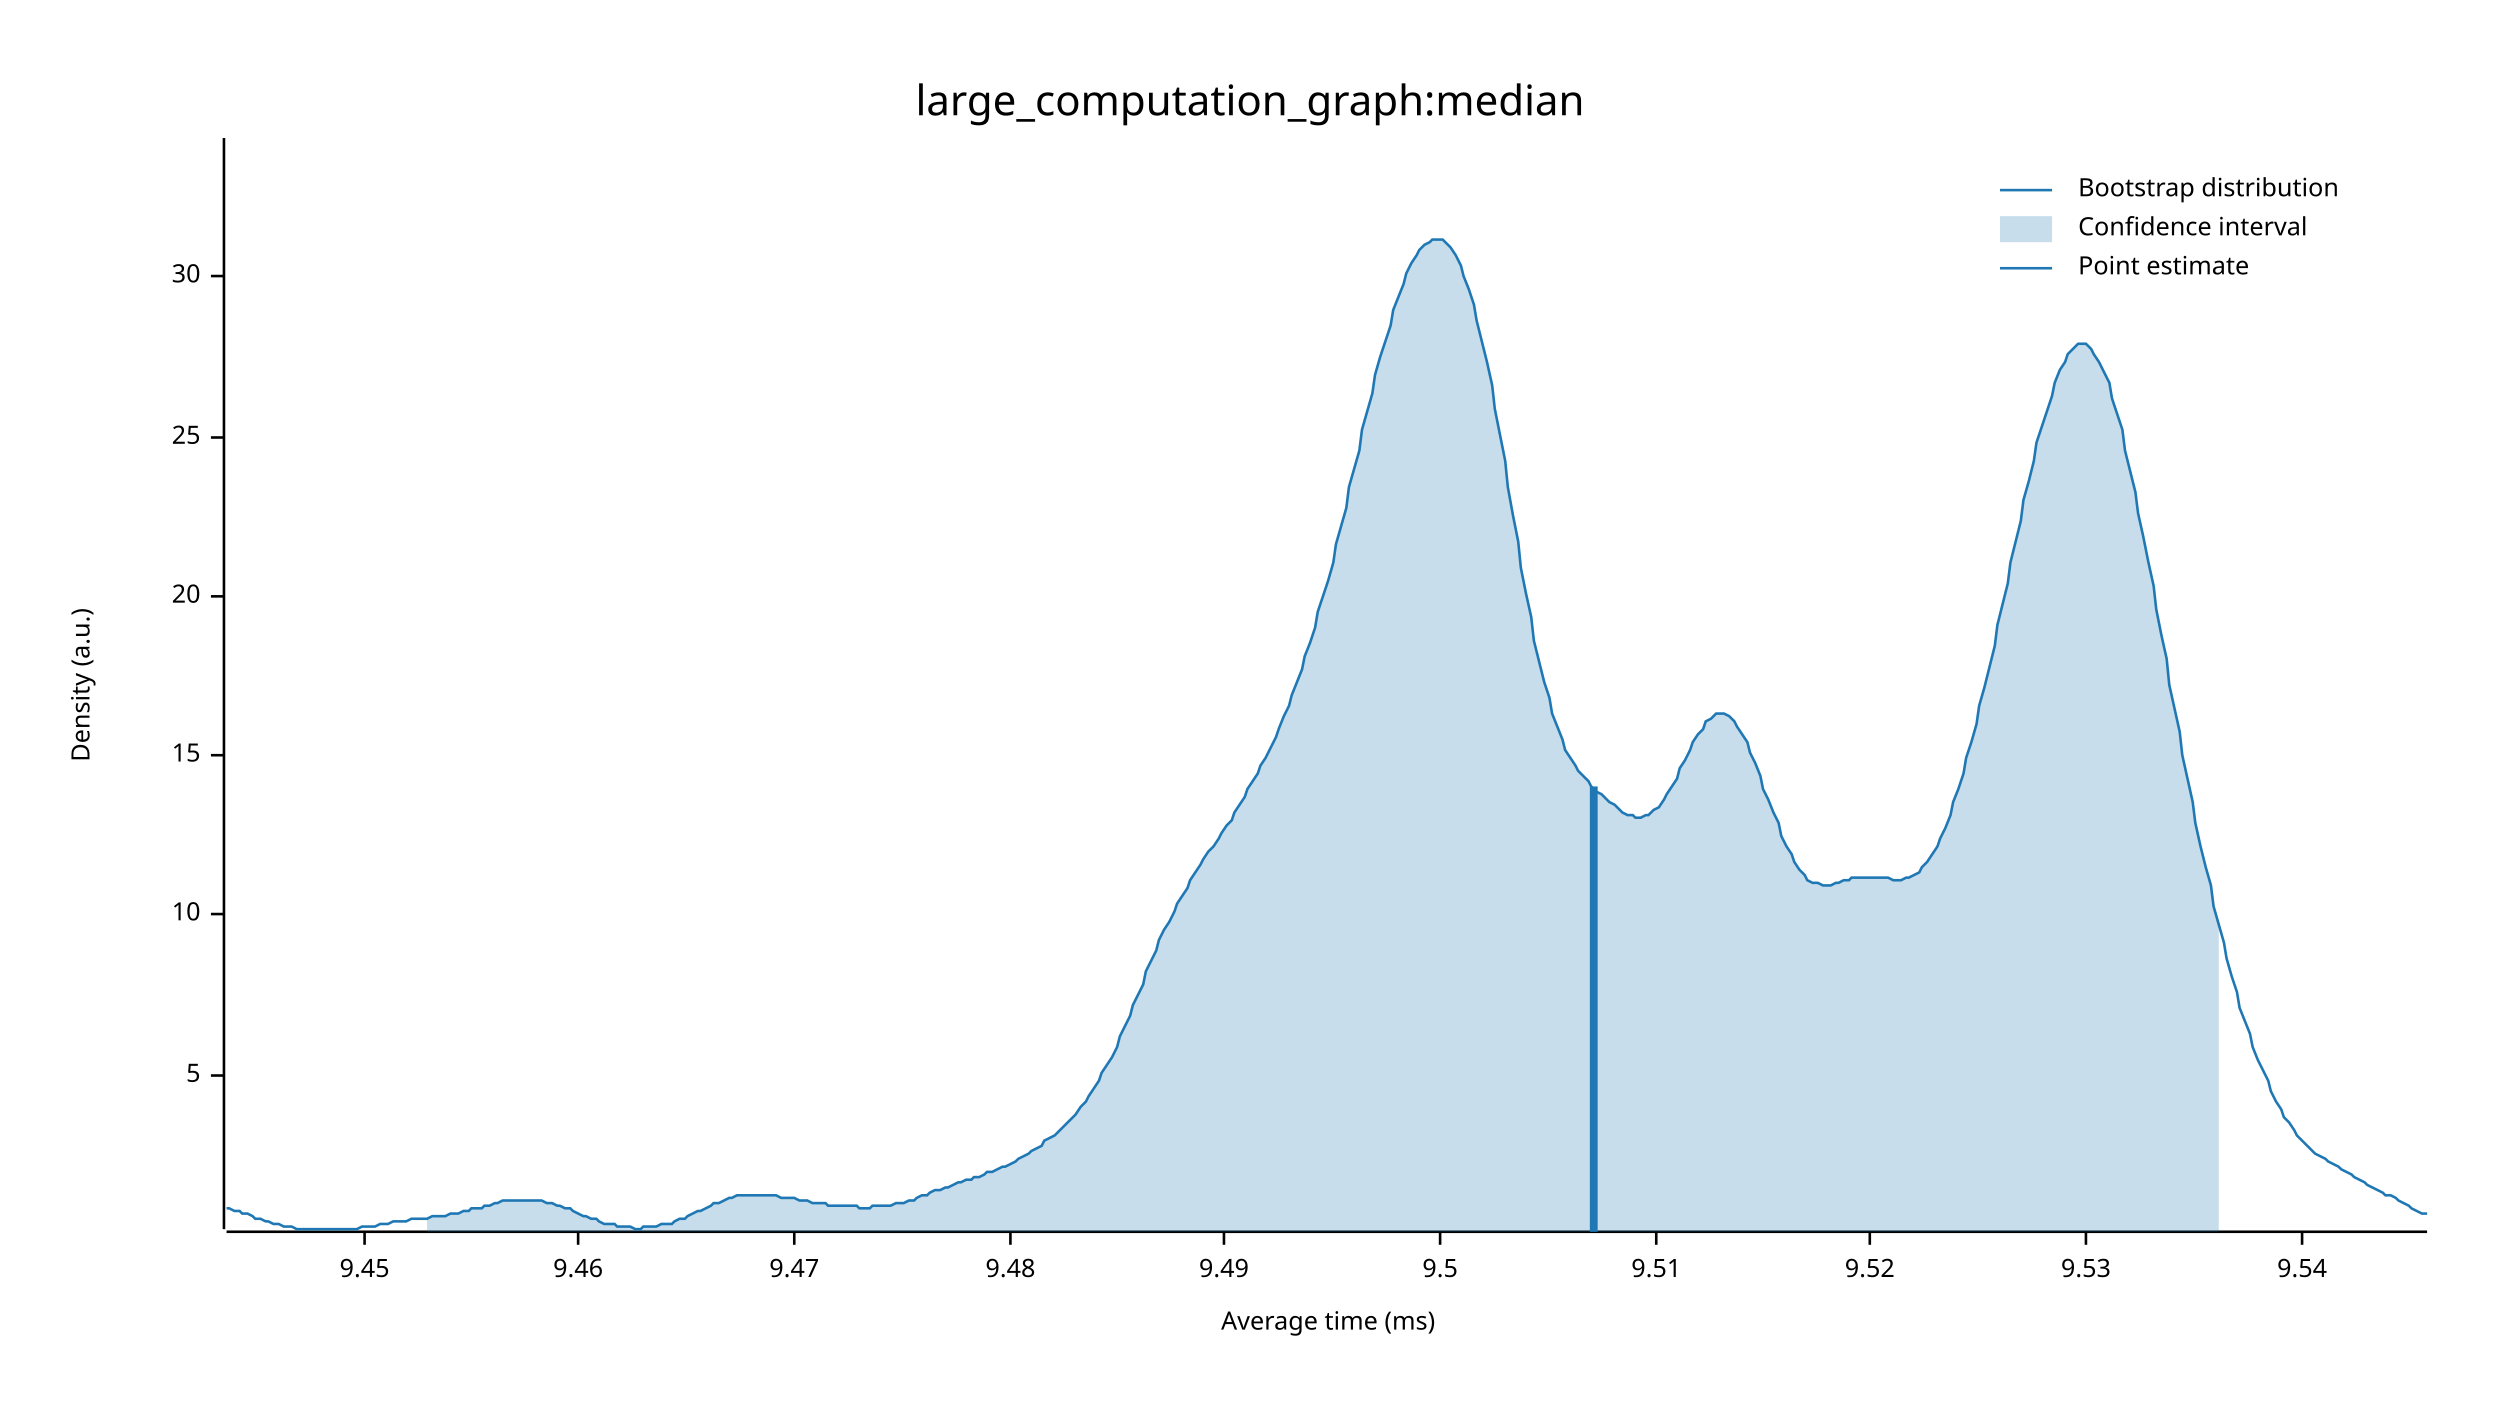
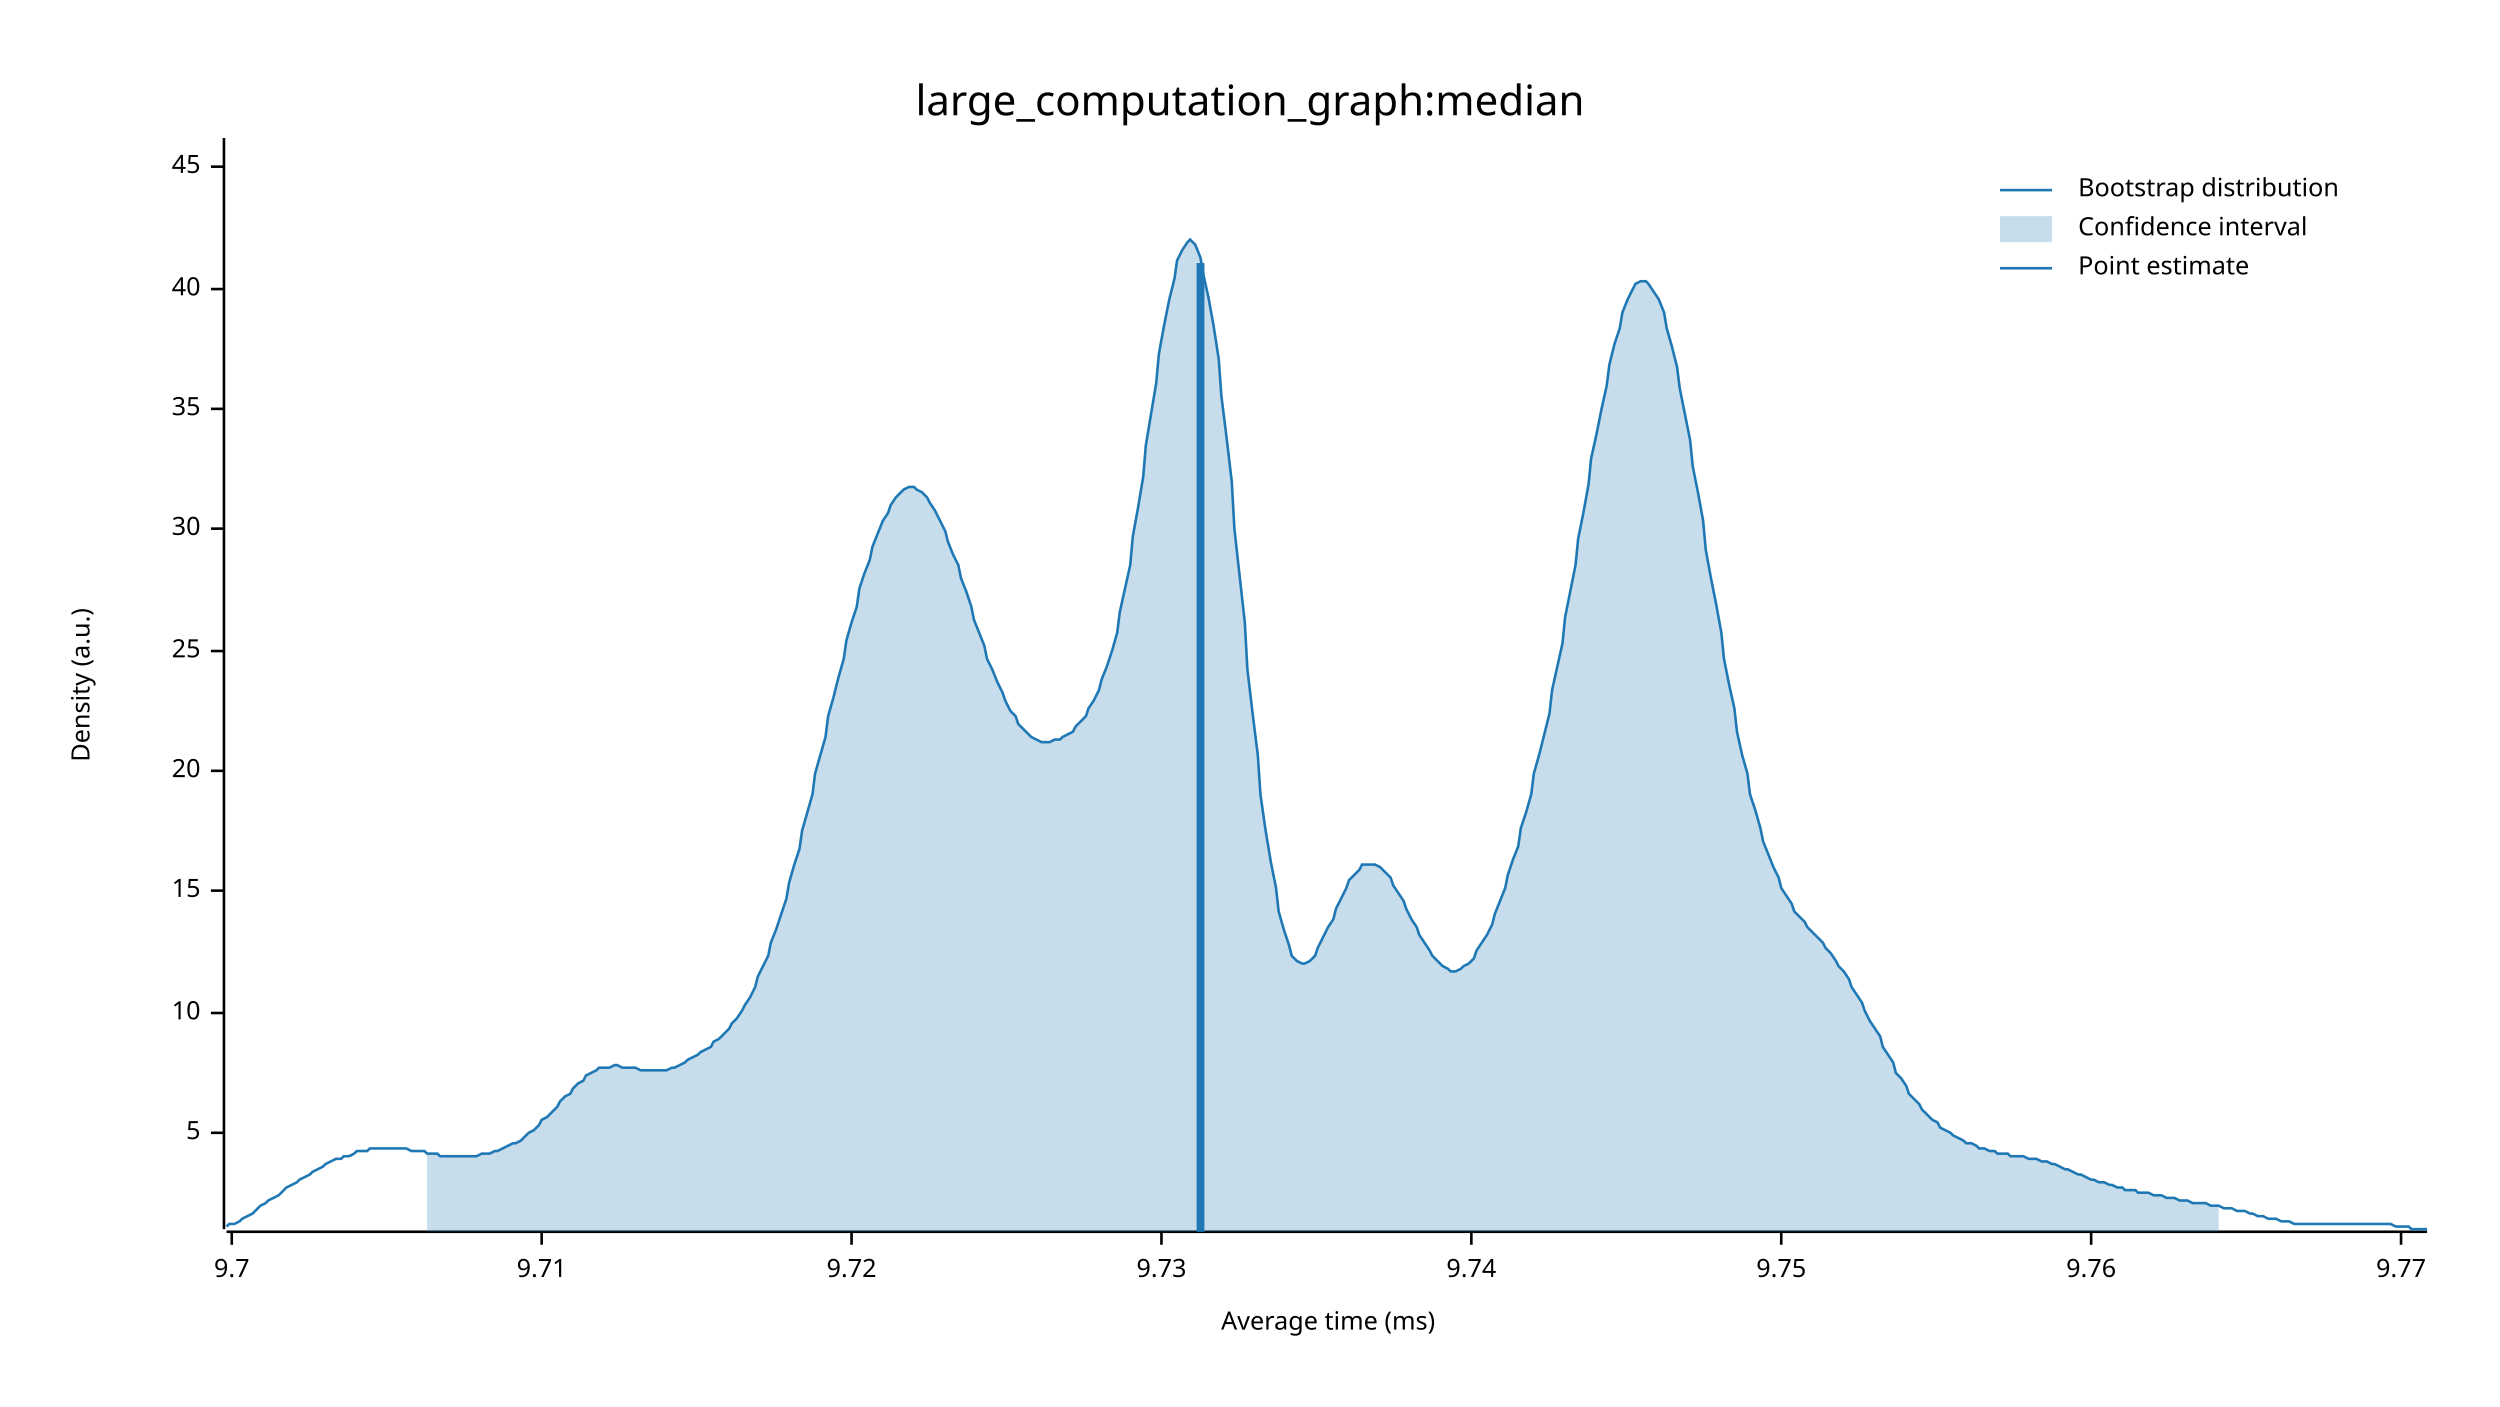
<svg xmlns="http://www.w3.org/2000/svg" width="960" height="540" viewBox="0 0 960 540">
  <text x="480" y="32" dy="0.76em" text-anchor="middle" font-family="sans-serif" font-size="16.129" opacity="1" fill="#000000">
large_computation_graph:median
</text>
  <text x="27" y="263" dy="0.76em" text-anchor="middle" font-family="sans-serif" font-size="9.677" opacity="1" fill="#000000" transform="rotate(270, 27, 263)">
Density (a.u.)
</text>
  <text x="510" y="513" dy="-0.5ex" text-anchor="middle" font-family="sans-serif" font-size="9.677" opacity="1" fill="#000000">
Average time (ms)
</text>
  <polyline fill="none" opacity="1" stroke="#000000" stroke-width="1" points="86,53 86,472 " />
-   <text x="77" y="413" dy="0.5ex" text-anchor="end" font-family="sans-serif" font-size="9.677" opacity="1" fill="#000000">
+   <text x="77" y="435" dy="0.5ex" text-anchor="end" font-family="sans-serif" font-size="9.677" opacity="1" fill="#000000">
5
</text>
-   <polyline fill="none" opacity="1" stroke="#000000" stroke-width="1" points="81,413 86,413 " />
-   <text x="77" y="351" dy="0.5ex" text-anchor="end" font-family="sans-serif" font-size="9.677" opacity="1" fill="#000000">
+   <polyline fill="none" opacity="1" stroke="#000000" stroke-width="1" points="81,435 86,435 " />
+   <text x="77" y="389" dy="0.5ex" text-anchor="end" font-family="sans-serif" font-size="9.677" opacity="1" fill="#000000">
10
</text>
-   <polyline fill="none" opacity="1" stroke="#000000" stroke-width="1" points="81,351 86,351 " />
-   <text x="77" y="290" dy="0.5ex" text-anchor="end" font-family="sans-serif" font-size="9.677" opacity="1" fill="#000000">
+   <polyline fill="none" opacity="1" stroke="#000000" stroke-width="1" points="81,389 86,389 " />
+   <text x="77" y="342" dy="0.5ex" text-anchor="end" font-family="sans-serif" font-size="9.677" opacity="1" fill="#000000">
15
</text>
-   <polyline fill="none" opacity="1" stroke="#000000" stroke-width="1" points="81,290 86,290 " />
-   <text x="77" y="229" dy="0.5ex" text-anchor="end" font-family="sans-serif" font-size="9.677" opacity="1" fill="#000000">
+   <polyline fill="none" opacity="1" stroke="#000000" stroke-width="1" points="81,342 86,342 " />
+   <text x="77" y="296" dy="0.5ex" text-anchor="end" font-family="sans-serif" font-size="9.677" opacity="1" fill="#000000">
20
</text>
-   <polyline fill="none" opacity="1" stroke="#000000" stroke-width="1" points="81,229 86,229 " />
-   <text x="77" y="168" dy="0.5ex" text-anchor="end" font-family="sans-serif" font-size="9.677" opacity="1" fill="#000000">
+   <polyline fill="none" opacity="1" stroke="#000000" stroke-width="1" points="81,296 86,296 " />
+   <text x="77" y="250" dy="0.5ex" text-anchor="end" font-family="sans-serif" font-size="9.677" opacity="1" fill="#000000">
25
</text>
-   <polyline fill="none" opacity="1" stroke="#000000" stroke-width="1" points="81,168 86,168 " />
-   <text x="77" y="106" dy="0.5ex" text-anchor="end" font-family="sans-serif" font-size="9.677" opacity="1" fill="#000000">
+   <polyline fill="none" opacity="1" stroke="#000000" stroke-width="1" points="81,250 86,250 " />
+   <text x="77" y="203" dy="0.5ex" text-anchor="end" font-family="sans-serif" font-size="9.677" opacity="1" fill="#000000">
30
</text>
-   <polyline fill="none" opacity="1" stroke="#000000" stroke-width="1" points="81,106 86,106 " />
+   <polyline fill="none" opacity="1" stroke="#000000" stroke-width="1" points="81,203 86,203 " />
+   <text x="77" y="157" dy="0.5ex" text-anchor="end" font-family="sans-serif" font-size="9.677" opacity="1" fill="#000000">
+ 35
+ </text>
+   <polyline fill="none" opacity="1" stroke="#000000" stroke-width="1" points="81,157 86,157 " />
+   <text x="77" y="111" dy="0.5ex" text-anchor="end" font-family="sans-serif" font-size="9.677" opacity="1" fill="#000000">
+ 40
+ </text>
+   <polyline fill="none" opacity="1" stroke="#000000" stroke-width="1" points="81,111 86,111 " />
+   <text x="77" y="64" dy="0.5ex" text-anchor="end" font-family="sans-serif" font-size="9.677" opacity="1" fill="#000000">
+ 45
+ </text>
+   <polyline fill="none" opacity="1" stroke="#000000" stroke-width="1" points="81,64 86,64 " />
  <polyline fill="none" opacity="1" stroke="#000000" stroke-width="1" points="87,473 932,473 " />
-   <text x="140" y="483" dy="0.76em" text-anchor="middle" font-family="sans-serif" font-size="9.677" opacity="1" fill="#000000">
- 9.45
+   <text x="89" y="483" dy="0.76em" text-anchor="middle" font-family="sans-serif" font-size="9.677" opacity="1" fill="#000000">
+ 9.7
</text>
-   <polyline fill="none" opacity="1" stroke="#000000" stroke-width="1" points="140,473 140,478 " />
-   <text x="222" y="483" dy="0.76em" text-anchor="middle" font-family="sans-serif" font-size="9.677" opacity="1" fill="#000000">
- 9.46
+   <polyline fill="none" opacity="1" stroke="#000000" stroke-width="1" points="89,473 89,478 " />
+   <text x="208" y="483" dy="0.76em" text-anchor="middle" font-family="sans-serif" font-size="9.677" opacity="1" fill="#000000">
+ 9.71
</text>
-   <polyline fill="none" opacity="1" stroke="#000000" stroke-width="1" points="222,473 222,478 " />
-   <text x="305" y="483" dy="0.76em" text-anchor="middle" font-family="sans-serif" font-size="9.677" opacity="1" fill="#000000">
- 9.47
+   <polyline fill="none" opacity="1" stroke="#000000" stroke-width="1" points="208,473 208,478 " />
+   <text x="327" y="483" dy="0.76em" text-anchor="middle" font-family="sans-serif" font-size="9.677" opacity="1" fill="#000000">
+ 9.72
</text>
-   <polyline fill="none" opacity="1" stroke="#000000" stroke-width="1" points="305,473 305,478 " />
-   <text x="388" y="483" dy="0.76em" text-anchor="middle" font-family="sans-serif" font-size="9.677" opacity="1" fill="#000000">
- 9.48
+   <polyline fill="none" opacity="1" stroke="#000000" stroke-width="1" points="327,473 327,478 " />
+   <text x="446" y="483" dy="0.76em" text-anchor="middle" font-family="sans-serif" font-size="9.677" opacity="1" fill="#000000">
+ 9.73
</text>
-   <polyline fill="none" opacity="1" stroke="#000000" stroke-width="1" points="388,473 388,478 " />
-   <text x="470" y="483" dy="0.76em" text-anchor="middle" font-family="sans-serif" font-size="9.677" opacity="1" fill="#000000">
- 9.49
+   <polyline fill="none" opacity="1" stroke="#000000" stroke-width="1" points="446,473 446,478 " />
+   <text x="565" y="483" dy="0.76em" text-anchor="middle" font-family="sans-serif" font-size="9.677" opacity="1" fill="#000000">
+ 9.74
</text>
-   <polyline fill="none" opacity="1" stroke="#000000" stroke-width="1" points="470,473 470,478 " />
-   <text x="553" y="483" dy="0.76em" text-anchor="middle" font-family="sans-serif" font-size="9.677" opacity="1" fill="#000000">
- 9.5
+   <polyline fill="none" opacity="1" stroke="#000000" stroke-width="1" points="565,473 565,478 " />
+   <text x="684" y="483" dy="0.76em" text-anchor="middle" font-family="sans-serif" font-size="9.677" opacity="1" fill="#000000">
+ 9.75
</text>
-   <polyline fill="none" opacity="1" stroke="#000000" stroke-width="1" points="553,473 553,478 " />
-   <text x="636" y="483" dy="0.76em" text-anchor="middle" font-family="sans-serif" font-size="9.677" opacity="1" fill="#000000">
- 9.51
+   <polyline fill="none" opacity="1" stroke="#000000" stroke-width="1" points="684,473 684,478 " />
+   <text x="803" y="483" dy="0.76em" text-anchor="middle" font-family="sans-serif" font-size="9.677" opacity="1" fill="#000000">
+ 9.76
</text>
-   <polyline fill="none" opacity="1" stroke="#000000" stroke-width="1" points="636,473 636,478 " />
-   <text x="718" y="483" dy="0.76em" text-anchor="middle" font-family="sans-serif" font-size="9.677" opacity="1" fill="#000000">
- 9.52
+   <polyline fill="none" opacity="1" stroke="#000000" stroke-width="1" points="803,473 803,478 " />
+   <text x="922" y="483" dy="0.76em" text-anchor="middle" font-family="sans-serif" font-size="9.677" opacity="1" fill="#000000">
+ 9.77
</text>
-   <polyline fill="none" opacity="1" stroke="#000000" stroke-width="1" points="718,473 718,478 " />
-   <text x="801" y="483" dy="0.76em" text-anchor="middle" font-family="sans-serif" font-size="9.677" opacity="1" fill="#000000">
- 9.53
- </text>
-   <polyline fill="none" opacity="1" stroke="#000000" stroke-width="1" points="801,473 801,478 " />
-   <text x="884" y="483" dy="0.76em" text-anchor="middle" font-family="sans-serif" font-size="9.677" opacity="1" fill="#000000">
- 9.54
- </text>
-   <polyline fill="none" opacity="1" stroke="#000000" stroke-width="1" points="884,473 884,478 " />
-   <polyline fill="none" opacity="1" stroke="#1F78B4" stroke-width="1" points="87,464 88,464 90,465 92,465 93,466 95,466 97,467 98,468 100,468 102,469 103,469 105,470 107,470 109,471 110,471 112,471 114,472 115,472 117,472 119,472 120,472 122,472 124,472 125,472 127,472 129,472 131,472 132,472 134,472 136,472 137,472 139,471 141,471 142,471 144,471 146,470 147,470 149,470 151,469 153,469 154,469 156,469 158,468 159,468 161,468 163,468 164,468 166,467 168,467 169,467 171,467 173,466 175,466 176,466 178,465 180,465 181,464 183,464 185,464 186,463 188,463 190,462 191,462 193,461 195,461 197,461 198,461 200,461 202,461 203,461 205,461 207,461 208,461 210,462 212,462 214,463 215,463 217,464 219,464 220,465 222,466 224,467 225,467 227,468 229,468 230,469 232,470 234,470 236,470 237,471 239,471 241,471 242,471 244,472 246,472 247,471 249,471 251,471 252,471 254,470 256,470 258,470 259,469 261,468 263,468 264,467 266,466 268,465 269,465 271,464 273,463 274,462 276,462 278,461 280,460 281,460 283,459 285,459 286,459 288,459 290,459 291,459 293,459 295,459 296,459 298,459 300,460 302,460 303,460 305,460 307,461 308,461 310,461 312,462 313,462 315,462 317,462 318,463 320,463 322,463 324,463 325,463 327,463 329,463 330,464 332,464 334,464 335,463 337,463 339,463 341,463 342,463 344,462 346,462 347,462 349,461 351,461 352,460 354,459 356,459 357,458 359,457 361,457 363,456 364,456 366,455 368,454 369,454 371,453 373,453 374,452 376,452 378,451 379,450 381,450 383,449 385,448 386,448 388,447 390,446 391,445 393,444 395,443 396,442 398,441 400,440 401,438 403,437 405,436 407,434 408,433 410,431 412,429 413,428 415,425 417,423 418,421 420,418 422,415 423,412 425,409 427,406 429,402 430,398 432,394 434,390 435,386 437,382 439,378 440,373 442,369 444,365 445,361 447,357 449,354 451,350 452,347 454,344 456,341 457,338 459,335 461,332 462,330 464,327 466,325 468,322 469,320 471,317 473,315 474,312 476,309 478,306 479,303 481,300 483,297 484,294 486,291 488,287 490,283 491,280 493,275 495,271 496,267 498,262 500,257 501,252 503,247 505,241 506,235 508,229 510,223 512,216 513,209 515,202 517,195 518,187 520,180 522,173 523,165 525,158 527,151 528,144 530,137 532,131 534,125 535,119 537,114 539,109 540,105 542,101 544,98 545,96 547,94 549,93 550,92 552,92 554,92 556,94 557,95 559,98 561,102 562,106 564,111 566,117 567,123 569,131 571,139 573,148 574,157 576,167 578,177 579,187 581,198 583,208 584,218 586,228 588,237 589,246 591,254 593,262 595,268 596,274 598,279 600,284 601,288 603,291 605,294 606,296 608,298 610,300 611,302 613,304 615,305 617,307 618,308 620,309 622,311 623,312 625,313 627,313 628,314 630,314 632,313 633,313 635,311 637,310 639,307 640,305 642,302 644,299 645,295 647,292 649,288 650,285 652,282 654,280 655,277 657,276 659,274 661,274 662,274 664,275 666,277 667,279 669,282 671,285 672,289 674,293 676,298 677,303 679,307 681,312 683,316 684,321 686,325 688,328 689,331 691,334 693,336 694,338 696,339 698,339 700,340 701,340 703,340 705,339 706,339 708,338 710,338 711,337 713,337 715,337 716,337 718,337 720,337 722,337 723,337 725,337 727,338 728,338 730,338 732,337 733,337 735,336 737,335 738,333 740,331 742,328 744,325 745,322 747,318 749,313 750,308 752,303 754,297 755,291 757,285 759,278 760,271 762,264 764,256 766,248 767,240 769,232 771,224 772,216 774,208 776,200 777,192 779,185 781,177 782,170 784,164 786,158 788,152 789,147 791,142 793,139 794,136 796,134 798,132 799,132 801,132 803,134 804,136 806,139 808,143 810,147 811,153 813,159 815,165 816,173 818,181 820,189 821,197 823,206 825,216 827,225 828,234 830,244 832,253 833,263 835,272 837,281 838,290 840,299 842,308 843,316 845,325 847,333 849,340 850,348 852,355 854,362 855,368 857,375 859,381 860,387 862,392 864,397 865,402 867,407 869,411 871,415 872,419 874,423 876,426 877,429 879,431 881,434 882,436 884,438 886,440 887,441 889,443 891,444 893,445 894,446 896,447 898,448 899,449 901,450 903,451 904,452 906,453 908,454 909,455 911,456 913,457 915,458 916,459 918,459 920,460 921,461 923,462 925,463 926,464 928,465 930,466 932,466 " />
-   <polygon opacity="0.25" fill="#1F78B4" points="164,468 166,467 168,467 169,467 171,467 173,466 175,466 176,466 178,465 180,465 181,464 183,464 185,464 186,463 188,463 190,462 191,462 193,461 195,461 197,461 198,461 200,461 202,461 203,461 205,461 207,461 208,461 210,462 212,462 214,463 215,463 217,464 219,464 220,465 222,466 224,467 225,467 227,468 229,468 230,469 232,470 234,470 236,470 237,471 239,471 241,471 242,471 244,472 246,472 247,471 249,471 251,471 252,471 254,470 256,470 258,470 259,469 261,468 263,468 264,467 266,466 268,465 269,465 271,464 273,463 274,462 276,462 278,461 280,460 281,460 283,459 285,459 286,459 288,459 290,459 291,459 293,459 295,459 296,459 298,459 300,460 302,460 303,460 305,460 307,461 308,461 310,461 312,462 313,462 315,462 317,462 318,463 320,463 322,463 324,463 325,463 327,463 329,463 330,464 332,464 334,464 335,463 337,463 339,463 341,463 342,463 344,462 346,462 347,462 349,461 351,461 352,460 354,459 356,459 357,458 359,457 361,457 363,456 364,456 366,455 368,454 369,454 371,453 373,453 374,452 376,452 378,451 379,450 381,450 383,449 385,448 386,448 388,447 390,446 391,445 393,444 395,443 396,442 398,441 400,440 401,438 403,437 405,436 407,434 408,433 410,431 412,429 413,428 415,425 417,423 418,421 420,418 422,415 423,412 425,409 427,406 429,402 430,398 432,394 434,390 435,386 437,382 439,378 440,373 442,369 444,365 445,361 447,357 449,354 451,350 452,347 454,344 456,341 457,338 459,335 461,332 462,330 464,327 466,325 468,322 469,320 471,317 473,315 474,312 476,309 478,306 479,303 481,300 483,297 484,294 486,291 488,287 490,283 491,280 493,275 495,271 496,267 498,262 500,257 501,252 503,247 505,241 506,235 508,229 510,223 512,216 513,209 515,202 517,195 518,187 520,180 522,173 523,165 525,158 527,151 528,144 530,137 532,131 534,125 535,119 537,114 539,109 540,105 542,101 544,98 545,96 547,94 549,93 550,92 552,92 554,92 556,94 557,95 559,98 561,102 562,106 564,111 566,117 567,123 569,131 571,139 573,148 574,157 576,167 578,177 579,187 581,198 583,208 584,218 586,228 588,237 589,246 591,254 593,262 595,268 596,274 598,279 600,284 601,288 603,291 605,294 606,296 608,298 610,300 611,302 613,304 615,305 617,307 618,308 620,309 622,311 623,312 625,313 627,313 628,314 630,314 632,313 633,313 635,311 637,310 639,307 640,305 642,302 644,299 645,295 647,292 649,288 650,285 652,282 654,280 655,277 657,276 659,274 661,274 662,274 664,275 666,277 667,279 669,282 671,285 672,289 674,293 676,298 677,303 679,307 681,312 683,316 684,321 686,325 688,328 689,331 691,334 693,336 694,338 696,339 698,339 700,340 701,340 703,340 705,339 706,339 708,338 710,338 711,337 713,337 715,337 716,337 718,337 720,337 722,337 723,337 725,337 727,338 728,338 730,338 732,337 733,337 735,336 737,335 738,333 740,331 742,328 744,325 745,322 747,318 749,313 750,308 752,303 754,297 755,291 757,285 759,278 760,271 762,264 764,256 766,248 767,240 769,232 771,224 772,216 774,208 776,200 777,192 779,185 781,177 782,170 784,164 786,158 788,152 789,147 791,142 793,139 794,136 796,134 798,132 799,132 801,132 803,134 804,136 806,139 808,143 810,147 811,153 813,159 815,165 816,173 818,181 820,189 821,197 823,206 825,216 827,225 828,234 830,244 832,253 833,263 835,272 837,281 838,290 840,299 842,308 843,316 845,325 847,333 849,340 850,348 852,355 852,473 164,473 " />
-   <polyline fill="none" opacity="1" stroke="#1F78B4" stroke-width="3" points="612,473 612,302 " />
+   <polyline fill="none" opacity="1" stroke="#000000" stroke-width="1" points="922,473 922,478 " />
+   <polyline fill="none" opacity="1" stroke="#1F78B4" stroke-width="1" points="87,471 88,470 90,470 92,469 93,468 95,467 97,466 98,465 100,463 102,462 103,461 105,460 107,459 109,457 110,456 112,455 114,454 115,453 117,452 119,451 120,450 122,449 124,448 125,447 127,446 129,445 131,445 132,444 134,444 136,443 137,442 139,442 141,442 142,441 144,441 146,441 147,441 149,441 151,441 153,441 154,441 156,441 158,442 159,442 161,442 163,442 164,443 166,443 168,443 169,444 171,444 173,444 175,444 176,444 178,444 180,444 181,444 183,444 185,443 186,443 188,443 190,442 191,442 193,441 195,440 197,439 198,439 200,438 202,436 203,435 205,434 207,432 208,430 210,429 212,427 214,425 215,423 217,421 219,420 220,418 222,416 224,415 225,413 227,412 229,411 230,410 232,410 234,410 236,409 237,409 239,410 241,410 242,410 244,410 246,411 247,411 249,411 251,411 252,411 254,411 256,411 258,410 259,410 261,409 263,408 264,407 266,406 268,405 269,404 271,403 273,402 274,400 276,399 278,397 280,395 281,393 283,391 285,388 286,386 288,383 290,379 291,375 293,371 295,367 296,362 298,357 300,351 302,345 303,339 305,332 307,326 308,319 310,312 312,305 313,297 315,290 317,283 318,275 320,268 322,260 324,253 325,246 327,239 329,233 330,226 332,220 334,215 335,210 337,205 339,200 341,197 342,194 344,191 346,189 347,188 349,187 351,187 352,188 354,189 356,191 357,193 359,196 361,200 363,204 364,208 366,213 368,217 369,222 371,227 373,233 374,238 376,243 378,248 379,253 381,257 383,262 385,266 386,269 388,273 390,275 391,278 393,280 395,282 396,283 398,284 400,285 401,285 403,285 405,284 407,284 408,283 410,282 412,281 413,279 415,277 417,275 418,272 420,269 422,265 423,261 425,256 427,250 429,243 430,235 432,226 434,217 435,206 437,195 439,183 440,171 442,159 444,147 445,136 447,125 449,115 451,107 452,100 454,96 456,93 457,92 459,94 461,99 462,105 464,114 466,125 468,138 469,152 471,168 473,185 474,203 476,221 478,239 479,257 481,274 483,290 484,305 486,319 488,331 490,341 491,350 493,357 495,363 496,367 498,369 500,370 501,370 503,369 505,367 506,364 508,360 510,356 512,353 513,349 515,345 517,341 518,338 520,336 522,334 523,332 525,332 527,332 528,332 530,333 532,335 534,337 535,340 537,343 539,346 540,349 542,353 544,356 545,359 547,362 549,365 550,367 552,369 554,371 556,372 557,373 559,373 561,372 562,371 564,370 566,368 567,365 569,362 571,359 573,355 574,351 576,346 578,341 579,336 581,330 583,325 584,318 586,312 588,305 589,297 591,290 593,282 595,274 596,265 598,256 600,247 601,237 603,227 605,217 606,207 608,197 610,186 611,176 613,167 615,157 617,148 618,140 620,132 622,126 623,120 625,115 627,111 628,109 630,108 632,108 633,109 635,112 637,115 639,120 640,126 642,133 644,141 645,149 647,159 649,169 650,179 652,189 654,200 655,211 657,222 659,232 661,243 662,253 664,263 666,272 667,281 669,290 671,297 672,305 674,311 676,318 677,323 679,328 681,333 683,337 684,341 686,344 688,347 689,350 691,352 693,354 694,356 696,358 698,360 700,362 701,364 703,366 705,369 706,371 708,373 710,376 711,379 713,382 715,385 716,388 718,392 720,395 722,398 723,402 725,405 727,408 728,412 730,414 732,417 733,420 735,422 737,424 738,426 740,428 742,430 744,431 745,433 747,434 749,435 750,436 752,437 754,438 755,439 757,439 759,440 760,441 762,441 764,442 766,442 767,443 769,443 771,443 772,444 774,444 776,444 777,444 779,445 781,445 782,445 784,446 786,446 788,447 789,447 791,448 793,449 794,449 796,450 798,451 799,451 801,452 803,453 804,453 806,454 808,454 810,455 811,455 813,456 815,456 816,457 818,457 820,457 821,458 823,458 825,458 827,459 828,459 830,459 832,460 833,460 835,460 837,461 838,461 840,461 842,462 843,462 845,462 847,462 849,463 850,463 852,463 854,464 855,464 857,464 859,465 860,465 862,465 864,466 865,466 867,467 869,467 871,468 872,468 874,468 876,469 877,469 879,469 881,470 882,470 884,470 886,470 887,470 889,470 891,470 893,470 894,470 896,470 898,470 899,470 901,470 903,470 904,470 906,470 908,470 909,470 911,470 913,470 915,470 916,470 918,470 920,471 921,471 923,471 925,471 926,472 928,472 930,472 932,472 " />
+   <polygon opacity="0.25" fill="#1F78B4" points="164,443 166,443 168,443 169,444 171,444 173,444 175,444 176,444 178,444 180,444 181,444 183,444 185,443 186,443 188,443 190,442 191,442 193,441 195,440 197,439 198,439 200,438 202,436 203,435 205,434 207,432 208,430 210,429 212,427 214,425 215,423 217,421 219,420 220,418 222,416 224,415 225,413 227,412 229,411 230,410 232,410 234,410 236,409 237,409 239,410 241,410 242,410 244,410 246,411 247,411 249,411 251,411 252,411 254,411 256,411 258,410 259,410 261,409 263,408 264,407 266,406 268,405 269,404 271,403 273,402 274,400 276,399 278,397 280,395 281,393 283,391 285,388 286,386 288,383 290,379 291,375 293,371 295,367 296,362 298,357 300,351 302,345 303,339 305,332 307,326 308,319 310,312 312,305 313,297 315,290 317,283 318,275 320,268 322,260 324,253 325,246 327,239 329,233 330,226 332,220 334,215 335,210 337,205 339,200 341,197 342,194 344,191 346,189 347,188 349,187 351,187 352,188 354,189 356,191 357,193 359,196 361,200 363,204 364,208 366,213 368,217 369,222 371,227 373,233 374,238 376,243 378,248 379,253 381,257 383,262 385,266 386,269 388,273 390,275 391,278 393,280 395,282 396,283 398,284 400,285 401,285 403,285 405,284 407,284 408,283 410,282 412,281 413,279 415,277 417,275 418,272 420,269 422,265 423,261 425,256 427,250 429,243 430,235 432,226 434,217 435,206 437,195 439,183 440,171 442,159 444,147 445,136 447,125 449,115 451,107 452,100 454,96 456,93 457,92 459,94 461,99 462,105 464,114 466,125 468,138 469,152 471,168 473,185 474,203 476,221 478,239 479,257 481,274 483,290 484,305 486,319 488,331 490,341 491,350 493,357 495,363 496,367 498,369 500,370 501,370 503,369 505,367 506,364 508,360 510,356 512,353 513,349 515,345 517,341 518,338 520,336 522,334 523,332 525,332 527,332 528,332 530,333 532,335 534,337 535,340 537,343 539,346 540,349 542,353 544,356 545,359 547,362 549,365 550,367 552,369 554,371 556,372 557,373 559,373 561,372 562,371 564,370 566,368 567,365 569,362 571,359 573,355 574,351 576,346 578,341 579,336 581,330 583,325 584,318 586,312 588,305 589,297 591,290 593,282 595,274 596,265 598,256 600,247 601,237 603,227 605,217 606,207 608,197 610,186 611,176 613,167 615,157 617,148 618,140 620,132 622,126 623,120 625,115 627,111 628,109 630,108 632,108 633,109 635,112 637,115 639,120 640,126 642,133 644,141 645,149 647,159 649,169 650,179 652,189 654,200 655,211 657,222 659,232 661,243 662,253 664,263 666,272 667,281 669,290 671,297 672,305 674,311 676,318 677,323 679,328 681,333 683,337 684,341 686,344 688,347 689,350 691,352 693,354 694,356 696,358 698,360 700,362 701,364 703,366 705,369 706,371 708,373 710,376 711,379 713,382 715,385 716,388 718,392 720,395 722,398 723,402 725,405 727,408 728,412 730,414 732,417 733,420 735,422 737,424 738,426 740,428 742,430 744,431 745,433 747,434 749,435 750,436 752,437 754,438 755,439 757,439 759,440 760,441 762,441 764,442 766,442 767,443 769,443 771,443 772,444 774,444 776,444 777,444 779,445 781,445 782,445 784,446 786,446 788,447 789,447 791,448 793,449 794,449 796,450 798,451 799,451 801,452 803,453 804,453 806,454 808,454 810,455 811,455 813,456 815,456 816,457 818,457 820,457 821,458 823,458 825,458 827,459 828,459 830,459 832,460 833,460 835,460 837,461 838,461 840,461 842,462 843,462 845,462 847,462 849,463 850,463 852,463 852,473 164,473 " />
+   <polyline fill="none" opacity="1" stroke="#1F78B4" stroke-width="3" points="461,473 461,101 " />
  <text x="798" y="68" dy="0.76em" text-anchor="start" font-family="sans-serif" font-size="9.677" opacity="1" fill="#000000">
Bootstrap distribution
</text>
  <text x="798" y="83" dy="0.76em" text-anchor="start" font-family="sans-serif" font-size="9.677" opacity="1" fill="#000000">
Confidence interval
</text>
  <text x="798" y="98" dy="0.76em" text-anchor="start" font-family="sans-serif" font-size="9.677" opacity="1" fill="#000000">
Point estimate
</text>
  <polyline fill="none" opacity="1" stroke="#1F78B4" stroke-width="1" points="768,73 788,73 " />
  <rect x="768" y="83" width="20" height="10" opacity="0.25" fill="#1F78B4" stroke="none" />
  <polyline fill="none" opacity="1" stroke="#1F78B4" stroke-width="1" points="768,103 788,103 " />
</svg>
